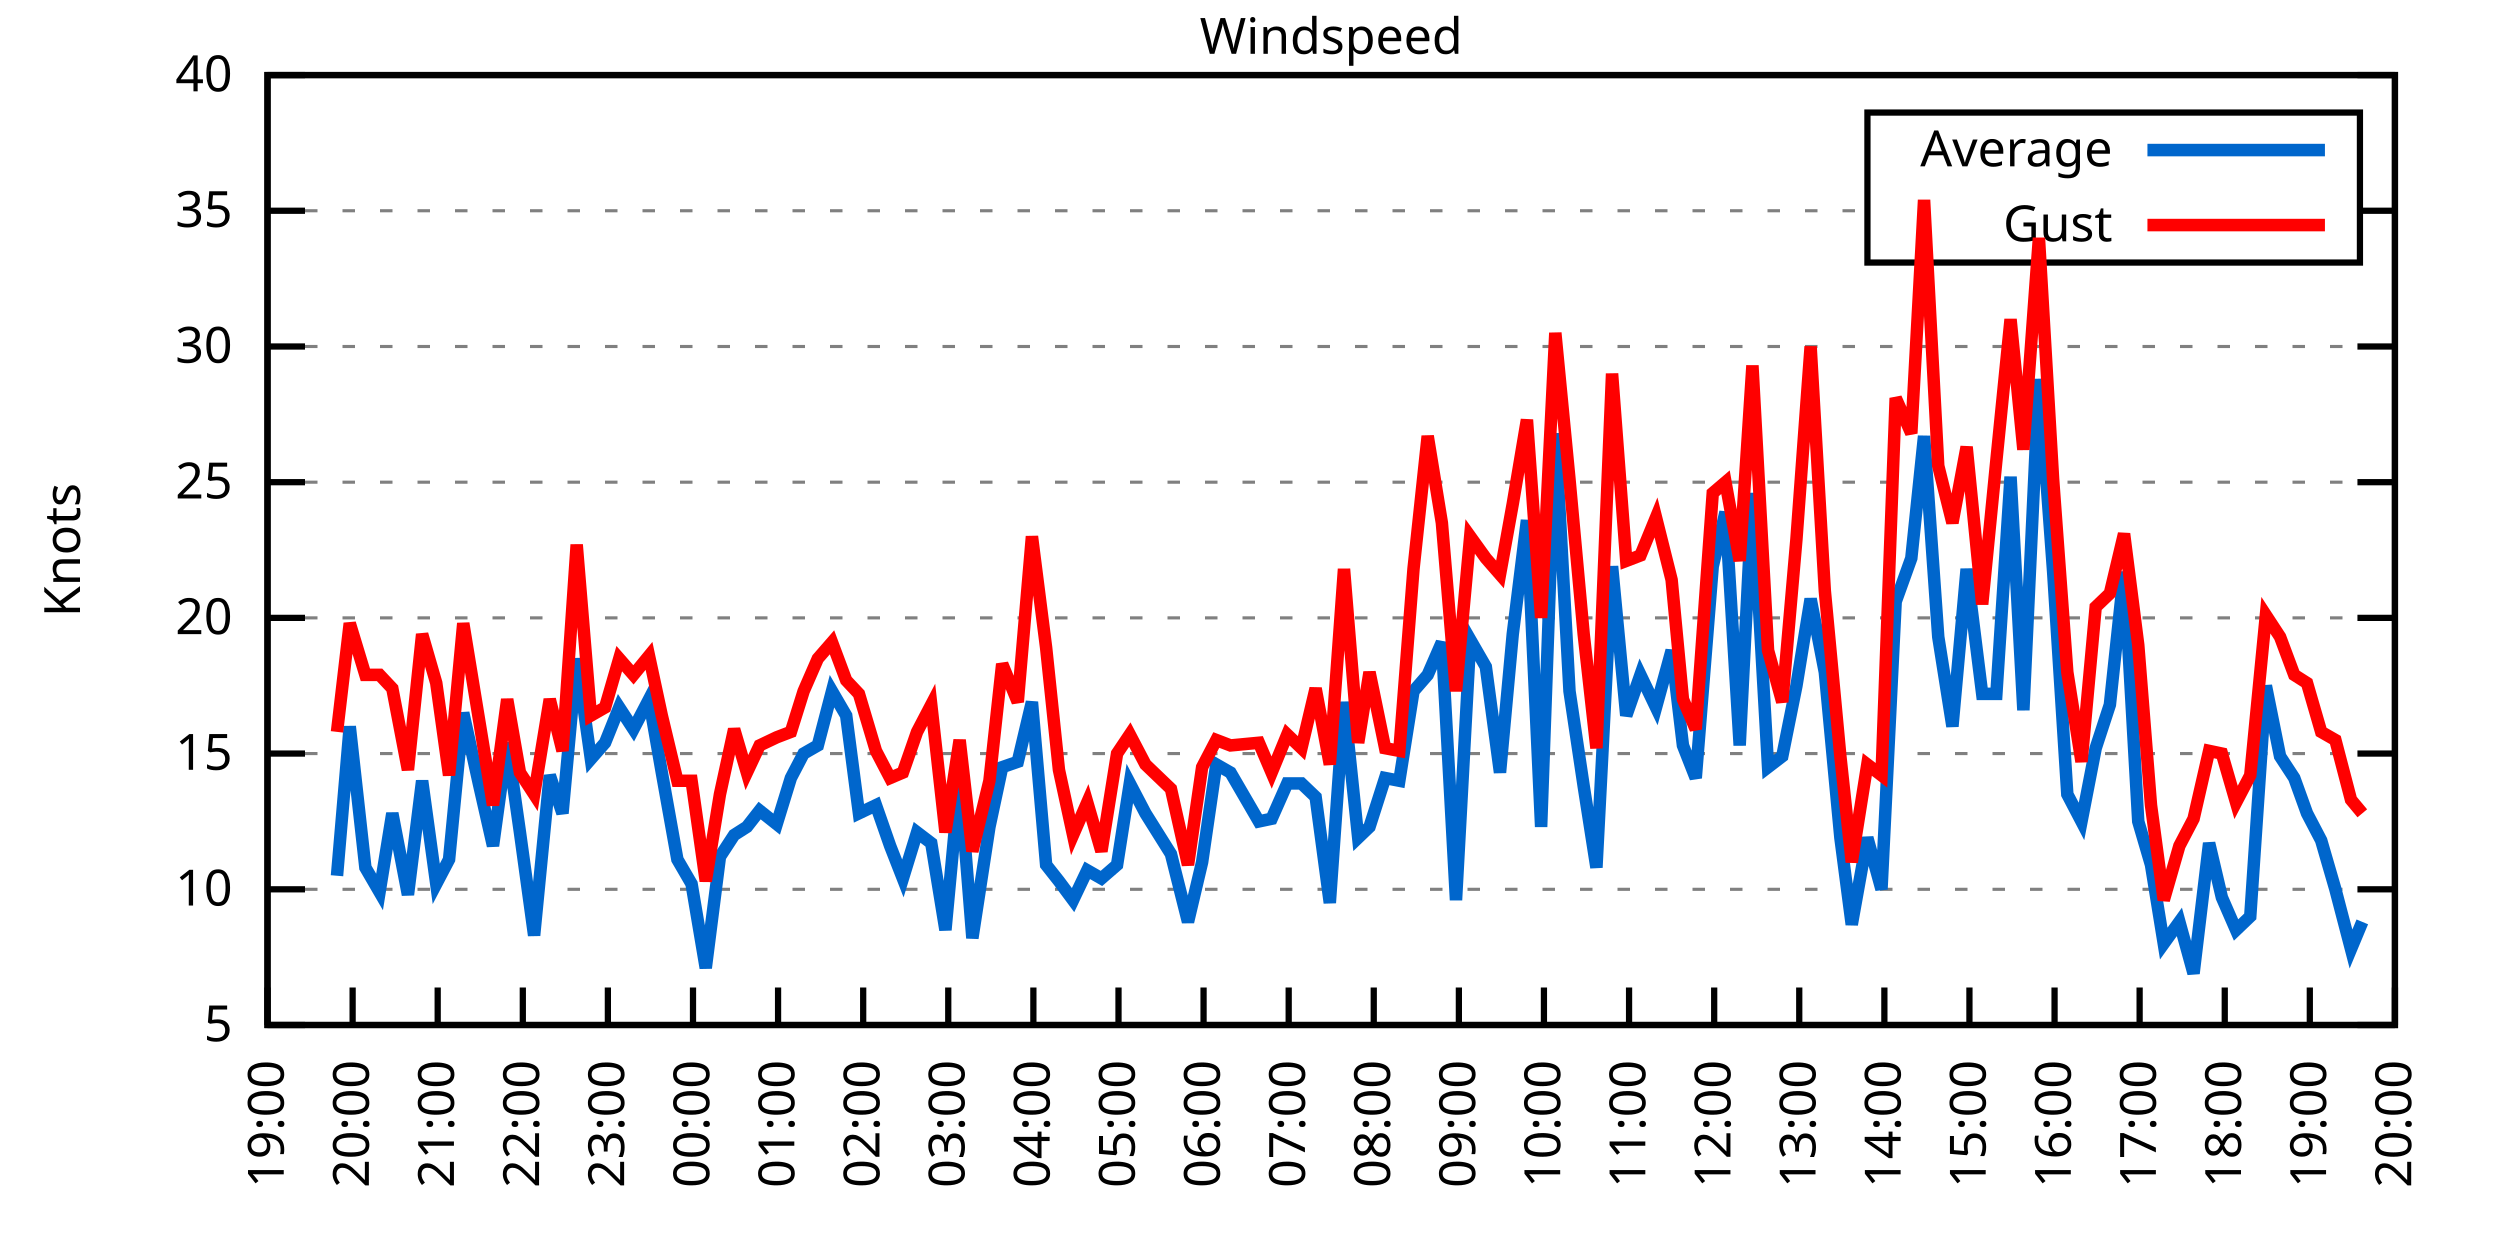
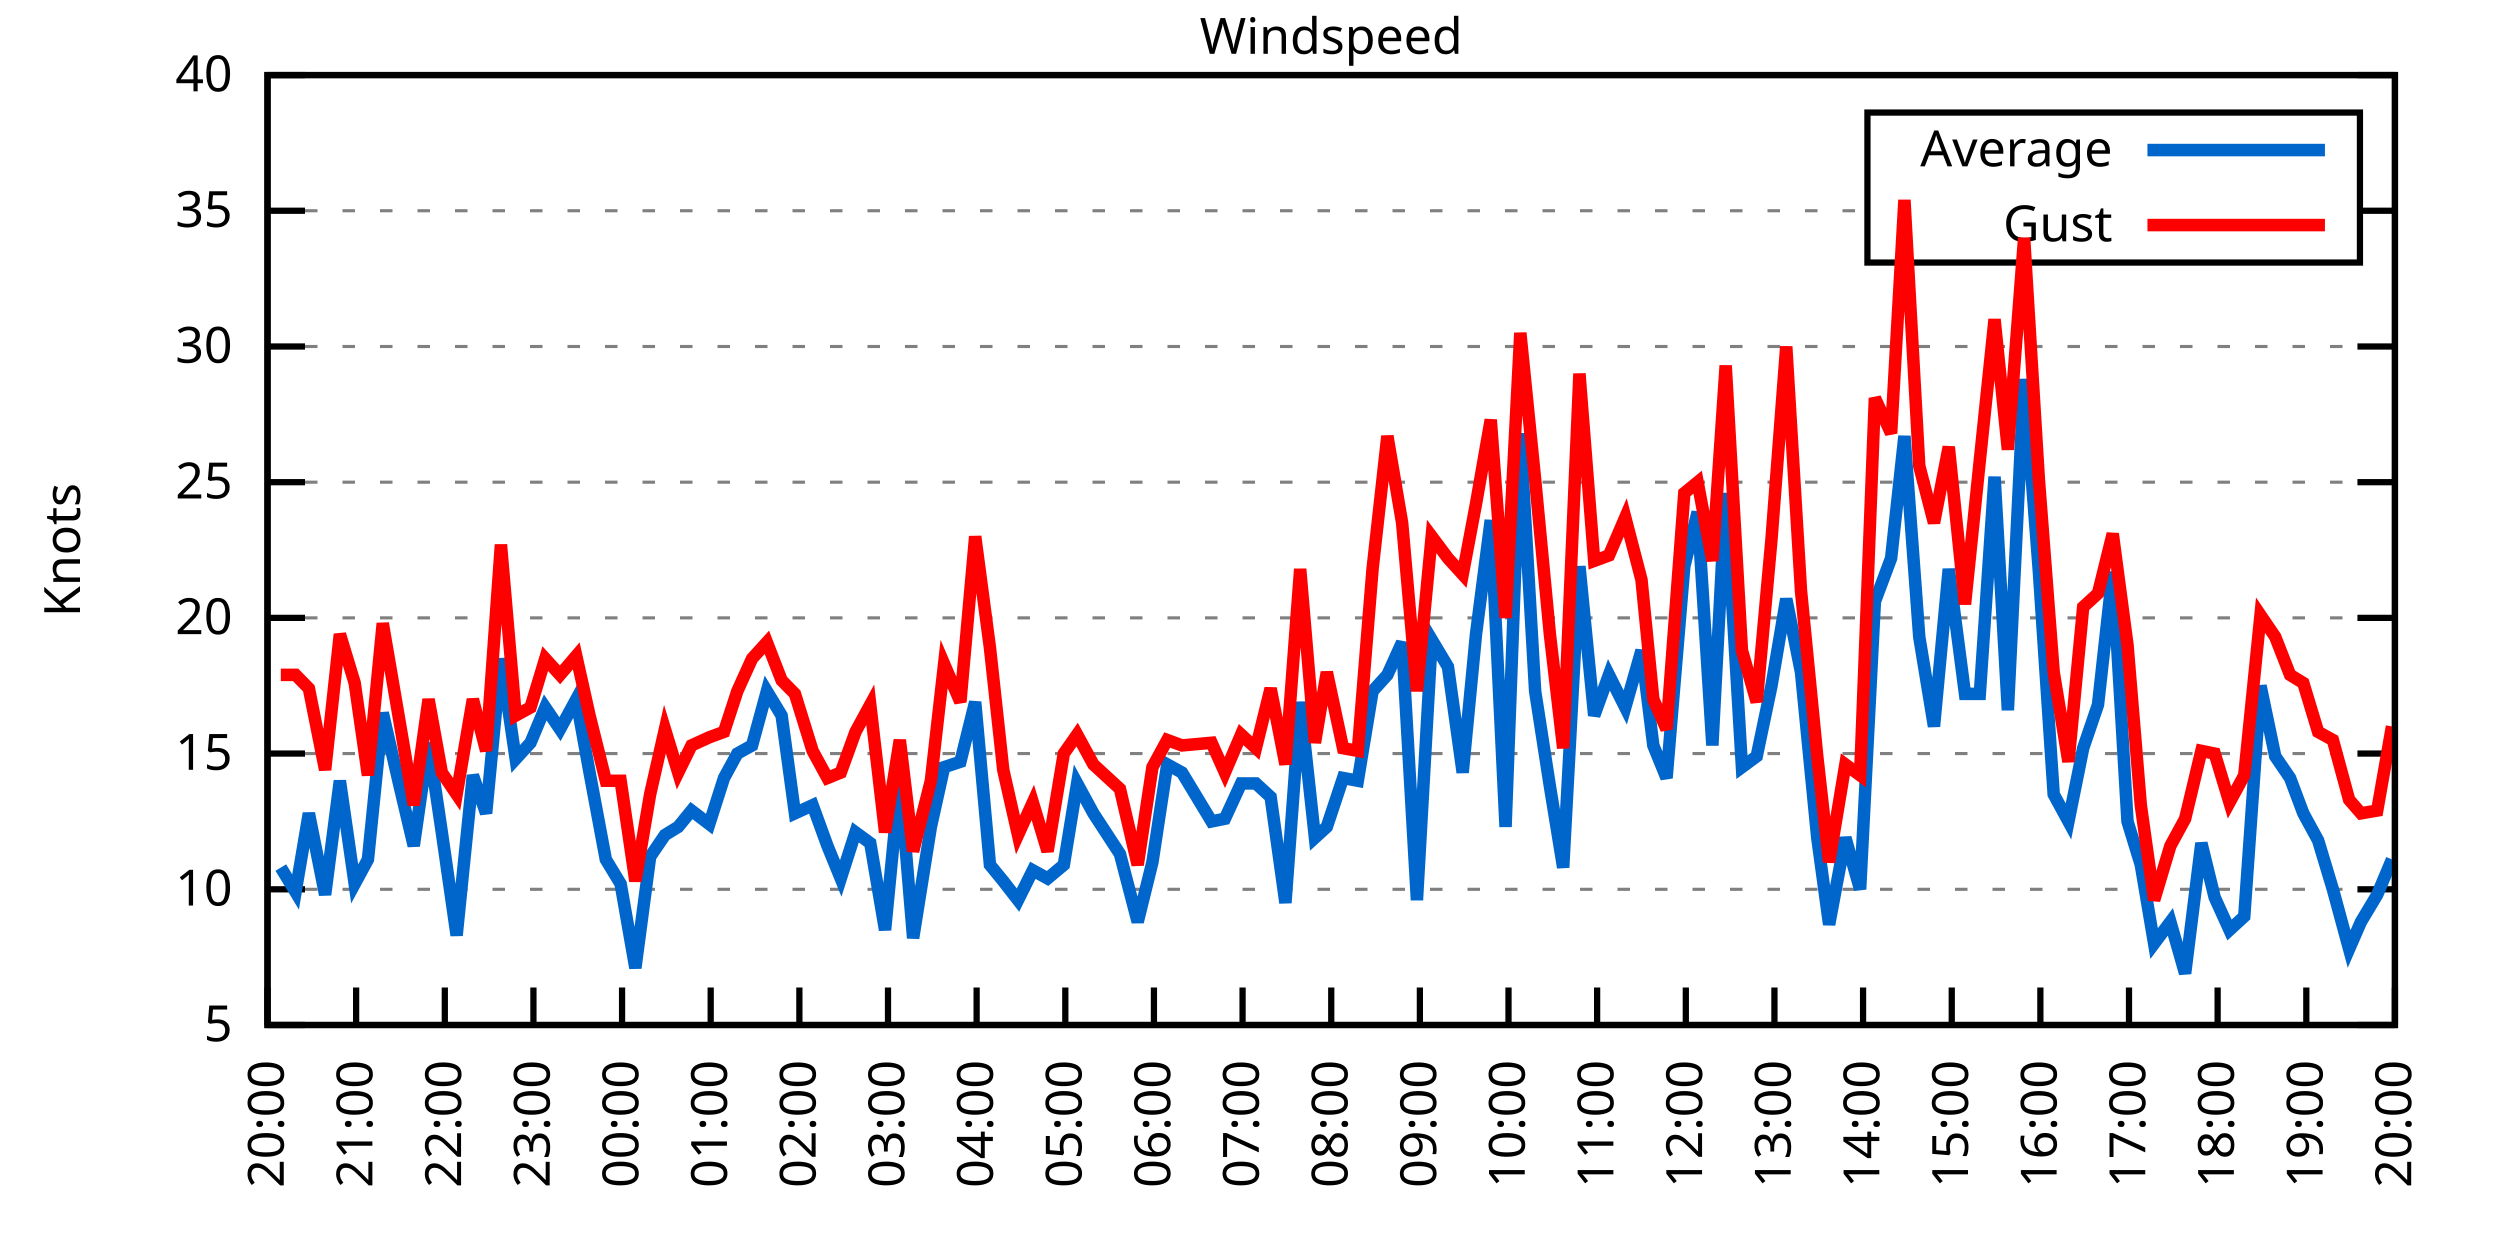
<svg xmlns="http://www.w3.org/2000/svg" xmlns:xlink="http://www.w3.org/1999/xlink" width="400" height="200" viewBox="0 0 400 200">
  <g id="gnuplot_canvas">
    <rect x="0" y="0" width="400" height="200" fill="none" />
    <defs>
      <circle id="gpDot" r="0.5" stroke-width="0.5" stroke="currentColor" />
      <path id="gpPt0" stroke-width="0.333" stroke="currentColor" d="M-1,0 h2 M0,-1 v2" />
      <path id="gpPt1" stroke-width="0.333" stroke="currentColor" d="M-1,-1 L1,1 M1,-1 L-1,1" />
      <path id="gpPt2" stroke-width="0.333" stroke="currentColor" d="M-1,0 L1,0 M0,-1 L0,1 M-1,-1 L1,1 M-1,1 L1,-1" />
      <rect id="gpPt3" stroke-width="0.333" stroke="currentColor" x="-1" y="-1" width="2" height="2" />
      <rect id="gpPt4" stroke-width="0.333" stroke="currentColor" fill="currentColor" x="-1" y="-1" width="2" height="2" />
      <circle id="gpPt5" stroke-width="0.333" stroke="currentColor" cx="0" cy="0" r="1" />
      <use xlink:href="#gpPt5" id="gpPt6" fill="currentColor" stroke="none" />
      <path id="gpPt7" stroke-width="0.333" stroke="currentColor" d="M0,-1.33 L-1.33,0.67 L1.33,0.67 z" />
      <use xlink:href="#gpPt7" id="gpPt8" fill="currentColor" stroke="none" />
      <use xlink:href="#gpPt7" id="gpPt9" stroke="currentColor" transform="rotate(180)" />
      <use xlink:href="#gpPt9" id="gpPt10" fill="currentColor" stroke="none" />
      <use xlink:href="#gpPt3" id="gpPt11" stroke="currentColor" transform="rotate(45)" />
      <use xlink:href="#gpPt11" id="gpPt12" fill="currentColor" stroke="none" />
      <path id="gpPt13" stroke-width="0.333" stroke="currentColor" d="M0,1.330 L1.265,0.411 L0.782,-1.067 L-0.782,-1.076 L-1.265,0.411 z" />
      <use xlink:href="#gpPt13" id="gpPt14" fill="currentColor" stroke="none" />
      <filter id="textbox" filterUnits="objectBoundingBox" x="0" y="0" height="1" width="1">
        <feFlood flood-color="white" flood-opacity="1" result="bgnd" />
        <feComposite in="SourceGraphic" in2="bgnd" operator="atop" />
      </filter>
      <filter id="greybox" filterUnits="objectBoundingBox" x="0" y="0" height="1" width="1">
        <feFlood flood-color="lightgrey" flood-opacity="1" result="grey" />
        <feComposite in="SourceGraphic" in2="grey" operator="atop" />
      </filter>
    </defs>
    <g fill="none" color="white" stroke="currentColor" stroke-width="1.00" stroke-linecap="butt" stroke-linejoin="miter">
</g>
    <g fill="none" color="black" stroke="currentColor" stroke-width="1.00" stroke-linecap="butt" stroke-linejoin="miter">
      <g stroke="none" shape-rendering="crispEdges">
        <polygon fill="rgb(255, 255, 255)" points="42.80,164.00 383.18,164.00 383.18,12.02 42.80,12.02 " />
      </g>
    </g>
    <g fill="none" color="black" stroke="currentColor" stroke-width="1.00" stroke-linecap="butt" stroke-linejoin="miter">
</g>
    <g fill="none" color="black" stroke="black" stroke-width="0.50" stroke-linecap="butt" stroke-linejoin="miter">
</g>
    <g fill="none" color="gray" stroke="currentColor" stroke-width="0.50" stroke-linecap="butt" stroke-linejoin="miter">
      <path stroke="gray" stroke-dasharray="2,4" class="gridline" d="M42.80,164.00 L383.19,164.00  " />
    </g>
    <g fill="none" color="gray" stroke="gray" stroke-width="1.00" stroke-linecap="butt" stroke-linejoin="miter">
</g>
    <g fill="none" color="black" stroke="currentColor" stroke-width="1.00" stroke-linecap="butt" stroke-linejoin="miter">
      <path stroke="black" d="M42.80,164.00 L48.80,164.00 M383.19,164.00 L377.19,164.00  " />
      <g transform="translate(37.20,166.60)" stroke="none" fill="black" font-family="Sans" font-size="8.00" text-anchor="end">
        <text>
          <tspan font-family="Sans"> 5</tspan>
        </text>
      </g>
    </g>
    <g fill="none" color="black" stroke="currentColor" stroke-width="1.00" stroke-linecap="butt" stroke-linejoin="miter">
</g>
    <g fill="none" color="black" stroke="black" stroke-width="0.50" stroke-linecap="butt" stroke-linejoin="miter">
</g>
    <g fill="none" color="gray" stroke="currentColor" stroke-width="0.50" stroke-linecap="butt" stroke-linejoin="miter">
      <path stroke="gray" stroke-dasharray="2,4" class="gridline" d="M42.80,142.29 L383.19,142.29  " />
    </g>
    <g fill="none" color="gray" stroke="gray" stroke-width="1.00" stroke-linecap="butt" stroke-linejoin="miter">
</g>
    <g fill="none" color="black" stroke="currentColor" stroke-width="1.00" stroke-linecap="butt" stroke-linejoin="miter">
      <path stroke="black" d="M42.80,142.29 L48.80,142.29 M383.19,142.29 L377.19,142.29  " />
      <g transform="translate(37.20,144.89)" stroke="none" fill="black" font-family="Sans" font-size="8.00" text-anchor="end">
        <text>
          <tspan font-family="Sans"> 10</tspan>
        </text>
      </g>
    </g>
    <g fill="none" color="black" stroke="currentColor" stroke-width="1.00" stroke-linecap="butt" stroke-linejoin="miter">
</g>
    <g fill="none" color="black" stroke="black" stroke-width="0.50" stroke-linecap="butt" stroke-linejoin="miter">
</g>
    <g fill="none" color="gray" stroke="currentColor" stroke-width="0.50" stroke-linecap="butt" stroke-linejoin="miter">
      <path stroke="gray" stroke-dasharray="2,4" class="gridline" d="M42.80,120.57 L383.19,120.57  " />
    </g>
    <g fill="none" color="gray" stroke="gray" stroke-width="1.00" stroke-linecap="butt" stroke-linejoin="miter">
</g>
    <g fill="none" color="black" stroke="currentColor" stroke-width="1.00" stroke-linecap="butt" stroke-linejoin="miter">
      <path stroke="black" d="M42.80,120.57 L48.80,120.57 M383.19,120.57 L377.19,120.57  " />
      <g transform="translate(37.20,123.17)" stroke="none" fill="black" font-family="Sans" font-size="8.00" text-anchor="end">
        <text>
          <tspan font-family="Sans"> 15</tspan>
        </text>
      </g>
    </g>
    <g fill="none" color="black" stroke="currentColor" stroke-width="1.00" stroke-linecap="butt" stroke-linejoin="miter">
</g>
    <g fill="none" color="black" stroke="black" stroke-width="0.50" stroke-linecap="butt" stroke-linejoin="miter">
</g>
    <g fill="none" color="gray" stroke="currentColor" stroke-width="0.50" stroke-linecap="butt" stroke-linejoin="miter">
      <path stroke="gray" stroke-dasharray="2,4" class="gridline" d="M42.80,98.86 L383.19,98.86  " />
    </g>
    <g fill="none" color="gray" stroke="gray" stroke-width="1.00" stroke-linecap="butt" stroke-linejoin="miter">
</g>
    <g fill="none" color="black" stroke="currentColor" stroke-width="1.00" stroke-linecap="butt" stroke-linejoin="miter">
      <path stroke="black" d="M42.80,98.86 L48.80,98.86 M383.19,98.86 L377.19,98.86  " />
      <g transform="translate(37.20,101.46)" stroke="none" fill="black" font-family="Sans" font-size="8.00" text-anchor="end">
        <text>
          <tspan font-family="Sans"> 20</tspan>
        </text>
      </g>
    </g>
    <g fill="none" color="black" stroke="currentColor" stroke-width="1.00" stroke-linecap="butt" stroke-linejoin="miter">
</g>
    <g fill="none" color="black" stroke="black" stroke-width="0.50" stroke-linecap="butt" stroke-linejoin="miter">
</g>
    <g fill="none" color="gray" stroke="currentColor" stroke-width="0.50" stroke-linecap="butt" stroke-linejoin="miter">
      <path stroke="gray" stroke-dasharray="2,4" class="gridline" d="M42.80,77.15 L383.19,77.15  " />
    </g>
    <g fill="none" color="gray" stroke="gray" stroke-width="1.00" stroke-linecap="butt" stroke-linejoin="miter">
</g>
    <g fill="none" color="black" stroke="currentColor" stroke-width="1.00" stroke-linecap="butt" stroke-linejoin="miter">
      <path stroke="black" d="M42.80,77.15 L48.80,77.15 M383.19,77.15 L377.19,77.15  " />
      <g transform="translate(37.20,79.75)" stroke="none" fill="black" font-family="Sans" font-size="8.00" text-anchor="end">
        <text>
          <tspan font-family="Sans"> 25</tspan>
        </text>
      </g>
    </g>
    <g fill="none" color="black" stroke="currentColor" stroke-width="1.00" stroke-linecap="butt" stroke-linejoin="miter">
</g>
    <g fill="none" color="black" stroke="black" stroke-width="0.50" stroke-linecap="butt" stroke-linejoin="miter">
</g>
    <g fill="none" color="gray" stroke="currentColor" stroke-width="0.50" stroke-linecap="butt" stroke-linejoin="miter">
      <path stroke="gray" stroke-dasharray="2,4" class="gridline" d="M42.80,55.44 L383.19,55.44  " />
    </g>
    <g fill="none" color="gray" stroke="gray" stroke-width="1.00" stroke-linecap="butt" stroke-linejoin="miter">
</g>
    <g fill="none" color="black" stroke="currentColor" stroke-width="1.00" stroke-linecap="butt" stroke-linejoin="miter">
      <path stroke="black" d="M42.80,55.44 L48.80,55.44 M383.19,55.44 L377.19,55.44  " />
      <g transform="translate(37.20,58.04)" stroke="none" fill="black" font-family="Sans" font-size="8.00" text-anchor="end">
        <text>
          <tspan font-family="Sans"> 30</tspan>
        </text>
      </g>
    </g>
    <g fill="none" color="black" stroke="currentColor" stroke-width="1.00" stroke-linecap="butt" stroke-linejoin="miter">
</g>
    <g fill="none" color="black" stroke="black" stroke-width="0.50" stroke-linecap="butt" stroke-linejoin="miter">
</g>
    <g fill="none" color="gray" stroke="currentColor" stroke-width="0.50" stroke-linecap="butt" stroke-linejoin="miter">
      <path stroke="gray" stroke-dasharray="2,4" class="gridline" d="M42.80,33.72 L298.79,33.72 M377.59,33.72 L383.19,33.72  " />
    </g>
    <g fill="none" color="gray" stroke="gray" stroke-width="1.00" stroke-linecap="butt" stroke-linejoin="miter">
</g>
    <g fill="none" color="black" stroke="currentColor" stroke-width="1.00" stroke-linecap="butt" stroke-linejoin="miter">
      <path stroke="black" d="M42.80,33.72 L48.80,33.72 M383.19,33.72 L377.19,33.72  " />
      <g transform="translate(37.20,36.32)" stroke="none" fill="black" font-family="Sans" font-size="8.00" text-anchor="end">
        <text>
          <tspan font-family="Sans"> 35</tspan>
        </text>
      </g>
    </g>
    <g fill="none" color="black" stroke="currentColor" stroke-width="1.00" stroke-linecap="butt" stroke-linejoin="miter">
</g>
    <g fill="none" color="black" stroke="black" stroke-width="0.50" stroke-linecap="butt" stroke-linejoin="miter">
</g>
    <g fill="none" color="gray" stroke="currentColor" stroke-width="0.50" stroke-linecap="butt" stroke-linejoin="miter">
      <path stroke="gray" stroke-dasharray="2,4" class="gridline" d="M42.80,12.01 L383.19,12.01  " />
    </g>
    <g fill="none" color="gray" stroke="gray" stroke-width="1.00" stroke-linecap="butt" stroke-linejoin="miter">
</g>
    <g fill="none" color="black" stroke="currentColor" stroke-width="1.00" stroke-linecap="butt" stroke-linejoin="miter">
      <path stroke="black" d="M42.80,12.01 L48.80,12.01 M383.19,12.01 L377.19,12.01  " />
      <g transform="translate(37.20,14.61)" stroke="none" fill="black" font-family="Sans" font-size="8.00" text-anchor="end">
        <text>
          <tspan font-family="Sans"> 40</tspan>
        </text>
      </g>
    </g>
    <g fill="none" color="black" stroke="currentColor" stroke-width="1.00" stroke-linecap="butt" stroke-linejoin="miter">
      <path stroke="black" d="M42.80,164.00 L42.80,158.00  " />
      <g transform="translate(45.40,169.60) rotate(270.00)" stroke="none" fill="black" font-family="Sans" font-size="8.00" text-anchor="end">
        <text>
-           <tspan font-family="Sans">19:00</tspan>
-         </text>
-       </g>
-     </g>
-     <g fill="none" color="black" stroke="currentColor" stroke-width="1.00" stroke-linecap="butt" stroke-linejoin="miter">
-       <path stroke="black" d="M56.42,164.00 L56.42,158.00  " />
-       <g transform="translate(59.02,169.60) rotate(270.00)" stroke="none" fill="black" font-family="Sans" font-size="8.00" text-anchor="end">
-         <text>
          <tspan font-family="Sans">20:00</tspan>
        </text>
      </g>
    </g>
    <g fill="none" color="black" stroke="currentColor" stroke-width="1.00" stroke-linecap="butt" stroke-linejoin="miter">
-       <path stroke="black" d="M70.03,164.00 L70.03,158.00  " />
-       <g transform="translate(72.63,169.60) rotate(270.00)" stroke="none" fill="black" font-family="Sans" font-size="8.00" text-anchor="end">
+       <path stroke="black" d="M56.98,164.00 L56.98,158.00  " />
+       <g transform="translate(59.58,169.60) rotate(270.00)" stroke="none" fill="black" font-family="Sans" font-size="8.00" text-anchor="end">
        <text>
          <tspan font-family="Sans">21:00</tspan>
        </text>
      </g>
    </g>
    <g fill="none" color="black" stroke="currentColor" stroke-width="1.00" stroke-linecap="butt" stroke-linejoin="miter">
-       <path stroke="black" d="M83.65,164.00 L83.65,158.00  " />
-       <g transform="translate(86.25,169.60) rotate(270.00)" stroke="none" fill="black" font-family="Sans" font-size="8.00" text-anchor="end">
+       <path stroke="black" d="M71.17,164.00 L71.17,158.00  " />
+       <g transform="translate(73.77,169.60) rotate(270.00)" stroke="none" fill="black" font-family="Sans" font-size="8.00" text-anchor="end">
        <text>
          <tspan font-family="Sans">22:00</tspan>
        </text>
      </g>
    </g>
    <g fill="none" color="black" stroke="currentColor" stroke-width="1.00" stroke-linecap="butt" stroke-linejoin="miter">
-       <path stroke="black" d="M97.26,164.00 L97.26,158.00  " />
-       <g transform="translate(99.86,169.60) rotate(270.00)" stroke="none" fill="black" font-family="Sans" font-size="8.00" text-anchor="end">
+       <path stroke="black" d="M85.35,164.00 L85.35,158.00  " />
+       <g transform="translate(87.95,169.60) rotate(270.00)" stroke="none" fill="black" font-family="Sans" font-size="8.00" text-anchor="end">
        <text>
          <tspan font-family="Sans">23:00</tspan>
        </text>
      </g>
    </g>
    <g fill="none" color="black" stroke="currentColor" stroke-width="1.00" stroke-linecap="butt" stroke-linejoin="miter">
-       <path stroke="black" d="M110.88,164.00 L110.88,158.00  " />
-       <g transform="translate(113.48,169.60) rotate(270.00)" stroke="none" fill="black" font-family="Sans" font-size="8.00" text-anchor="end">
+       <path stroke="black" d="M99.53,164.00 L99.53,158.00  " />
+       <g transform="translate(102.13,169.60) rotate(270.00)" stroke="none" fill="black" font-family="Sans" font-size="8.00" text-anchor="end">
        <text>
          <tspan font-family="Sans">00:00</tspan>
        </text>
      </g>
    </g>
    <g fill="none" color="black" stroke="currentColor" stroke-width="1.00" stroke-linecap="butt" stroke-linejoin="miter">
-       <path stroke="black" d="M124.49,164.00 L124.49,158.00  " />
-       <g transform="translate(127.09,169.60) rotate(270.00)" stroke="none" fill="black" font-family="Sans" font-size="8.00" text-anchor="end">
+       <path stroke="black" d="M113.71,164.00 L113.71,158.00  " />
+       <g transform="translate(116.31,169.60) rotate(270.00)" stroke="none" fill="black" font-family="Sans" font-size="8.00" text-anchor="end">
        <text>
          <tspan font-family="Sans">01:00</tspan>
        </text>
      </g>
    </g>
    <g fill="none" color="black" stroke="currentColor" stroke-width="1.00" stroke-linecap="butt" stroke-linejoin="miter">
-       <path stroke="black" d="M138.11,164.00 L138.11,158.00  " />
-       <g transform="translate(140.71,169.60) rotate(270.00)" stroke="none" fill="black" font-family="Sans" font-size="8.00" text-anchor="end">
+       <path stroke="black" d="M127.90,164.00 L127.90,158.00  " />
+       <g transform="translate(130.50,169.60) rotate(270.00)" stroke="none" fill="black" font-family="Sans" font-size="8.00" text-anchor="end">
        <text>
          <tspan font-family="Sans">02:00</tspan>
        </text>
      </g>
    </g>
    <g fill="none" color="black" stroke="currentColor" stroke-width="1.00" stroke-linecap="butt" stroke-linejoin="miter">
-       <path stroke="black" d="M151.72,164.00 L151.72,158.00  " />
-       <g transform="translate(154.32,169.60) rotate(270.00)" stroke="none" fill="black" font-family="Sans" font-size="8.00" text-anchor="end">
+       <path stroke="black" d="M142.08,164.00 L142.08,158.00  " />
+       <g transform="translate(144.68,169.60) rotate(270.00)" stroke="none" fill="black" font-family="Sans" font-size="8.00" text-anchor="end">
        <text>
          <tspan font-family="Sans">03:00</tspan>
        </text>
      </g>
    </g>
    <g fill="none" color="black" stroke="currentColor" stroke-width="1.00" stroke-linecap="butt" stroke-linejoin="miter">
-       <path stroke="black" d="M165.34,164.00 L165.34,158.00  " />
-       <g transform="translate(167.94,169.60) rotate(270.00)" stroke="none" fill="black" font-family="Sans" font-size="8.00" text-anchor="end">
+       <path stroke="black" d="M156.26,164.00 L156.26,158.00  " />
+       <g transform="translate(158.86,169.60) rotate(270.00)" stroke="none" fill="black" font-family="Sans" font-size="8.00" text-anchor="end">
        <text>
          <tspan font-family="Sans">04:00</tspan>
        </text>
      </g>
    </g>
    <g fill="none" color="black" stroke="currentColor" stroke-width="1.00" stroke-linecap="butt" stroke-linejoin="miter">
-       <path stroke="black" d="M178.96,164.00 L178.96,158.00  " />
-       <g transform="translate(181.56,169.60) rotate(270.00)" stroke="none" fill="black" font-family="Sans" font-size="8.00" text-anchor="end">
+       <path stroke="black" d="M170.45,164.00 L170.45,158.00  " />
+       <g transform="translate(173.05,169.60) rotate(270.00)" stroke="none" fill="black" font-family="Sans" font-size="8.00" text-anchor="end">
        <text>
          <tspan font-family="Sans">05:00</tspan>
        </text>
      </g>
    </g>
    <g fill="none" color="black" stroke="currentColor" stroke-width="1.00" stroke-linecap="butt" stroke-linejoin="miter">
-       <path stroke="black" d="M192.57,164.00 L192.57,158.00  " />
-       <g transform="translate(195.17,169.60) rotate(270.00)" stroke="none" fill="black" font-family="Sans" font-size="8.00" text-anchor="end">
+       <path stroke="black" d="M184.63,164.00 L184.63,158.00  " />
+       <g transform="translate(187.23,169.60) rotate(270.00)" stroke="none" fill="black" font-family="Sans" font-size="8.00" text-anchor="end">
        <text>
          <tspan font-family="Sans">06:00</tspan>
        </text>
      </g>
    </g>
    <g fill="none" color="black" stroke="currentColor" stroke-width="1.00" stroke-linecap="butt" stroke-linejoin="miter">
-       <path stroke="black" d="M206.19,164.00 L206.19,158.00  " />
-       <g transform="translate(208.79,169.60) rotate(270.00)" stroke="none" fill="black" font-family="Sans" font-size="8.00" text-anchor="end">
+       <path stroke="black" d="M198.81,164.00 L198.81,158.00  " />
+       <g transform="translate(201.41,169.60) rotate(270.00)" stroke="none" fill="black" font-family="Sans" font-size="8.00" text-anchor="end">
        <text>
          <tspan font-family="Sans">07:00</tspan>
        </text>
      </g>
    </g>
    <g fill="none" color="black" stroke="currentColor" stroke-width="1.00" stroke-linecap="butt" stroke-linejoin="miter">
-       <path stroke="black" d="M219.80,164.00 L219.80,158.00  " />
-       <g transform="translate(222.40,169.60) rotate(270.00)" stroke="none" fill="black" font-family="Sans" font-size="8.00" text-anchor="end">
+       <path stroke="black" d="M213.00,164.00 L213.00,158.00  " />
+       <g transform="translate(215.60,169.60) rotate(270.00)" stroke="none" fill="black" font-family="Sans" font-size="8.00" text-anchor="end">
        <text>
          <tspan font-family="Sans">08:00</tspan>
        </text>
      </g>
    </g>
    <g fill="none" color="black" stroke="currentColor" stroke-width="1.00" stroke-linecap="butt" stroke-linejoin="miter">
-       <path stroke="black" d="M233.42,164.00 L233.42,158.00  " />
-       <g transform="translate(236.02,169.60) rotate(270.00)" stroke="none" fill="black" font-family="Sans" font-size="8.00" text-anchor="end">
+       <path stroke="black" d="M227.18,164.00 L227.18,158.00  " />
+       <g transform="translate(229.78,169.60) rotate(270.00)" stroke="none" fill="black" font-family="Sans" font-size="8.00" text-anchor="end">
        <text>
          <tspan font-family="Sans">09:00</tspan>
        </text>
      </g>
    </g>
    <g fill="none" color="black" stroke="currentColor" stroke-width="1.00" stroke-linecap="butt" stroke-linejoin="miter">
-       <path stroke="black" d="M247.03,164.00 L247.03,158.00  " />
-       <g transform="translate(249.63,169.60) rotate(270.00)" stroke="none" fill="black" font-family="Sans" font-size="8.00" text-anchor="end">
+       <path stroke="black" d="M241.36,164.00 L241.36,158.00  " />
+       <g transform="translate(243.96,169.60) rotate(270.00)" stroke="none" fill="black" font-family="Sans" font-size="8.00" text-anchor="end">
        <text>
          <tspan font-family="Sans">10:00</tspan>
        </text>
      </g>
    </g>
    <g fill="none" color="black" stroke="currentColor" stroke-width="1.00" stroke-linecap="butt" stroke-linejoin="miter">
-       <path stroke="black" d="M260.65,164.00 L260.65,158.00  " />
-       <g transform="translate(263.25,169.60) rotate(270.00)" stroke="none" fill="black" font-family="Sans" font-size="8.00" text-anchor="end">
+       <path stroke="black" d="M255.54,164.00 L255.54,158.00  " />
+       <g transform="translate(258.14,169.60) rotate(270.00)" stroke="none" fill="black" font-family="Sans" font-size="8.00" text-anchor="end">
        <text>
          <tspan font-family="Sans">11:00</tspan>
        </text>
      </g>
    </g>
    <g fill="none" color="black" stroke="currentColor" stroke-width="1.00" stroke-linecap="butt" stroke-linejoin="miter">
-       <path stroke="black" d="M274.27,164.00 L274.27,158.00  " />
-       <g transform="translate(276.87,169.60) rotate(270.00)" stroke="none" fill="black" font-family="Sans" font-size="8.00" text-anchor="end">
+       <path stroke="black" d="M269.73,164.00 L269.73,158.00  " />
+       <g transform="translate(272.33,169.60) rotate(270.00)" stroke="none" fill="black" font-family="Sans" font-size="8.00" text-anchor="end">
        <text>
          <tspan font-family="Sans">12:00</tspan>
        </text>
      </g>
    </g>
    <g fill="none" color="black" stroke="currentColor" stroke-width="1.00" stroke-linecap="butt" stroke-linejoin="miter">
-       <path stroke="black" d="M287.88,164.00 L287.88,158.00  " />
-       <g transform="translate(290.48,169.60) rotate(270.00)" stroke="none" fill="black" font-family="Sans" font-size="8.00" text-anchor="end">
+       <path stroke="black" d="M283.91,164.00 L283.91,158.00  " />
+       <g transform="translate(286.51,169.60) rotate(270.00)" stroke="none" fill="black" font-family="Sans" font-size="8.00" text-anchor="end">
        <text>
          <tspan font-family="Sans">13:00</tspan>
        </text>
      </g>
    </g>
    <g fill="none" color="black" stroke="currentColor" stroke-width="1.00" stroke-linecap="butt" stroke-linejoin="miter">
-       <path stroke="black" d="M301.50,164.00 L301.50,158.00  " />
-       <g transform="translate(304.10,169.60) rotate(270.00)" stroke="none" fill="black" font-family="Sans" font-size="8.00" text-anchor="end">
+       <path stroke="black" d="M298.09,164.00 L298.09,158.00  " />
+       <g transform="translate(300.69,169.60) rotate(270.00)" stroke="none" fill="black" font-family="Sans" font-size="8.00" text-anchor="end">
        <text>
          <tspan font-family="Sans">14:00</tspan>
        </text>
      </g>
    </g>
    <g fill="none" color="black" stroke="currentColor" stroke-width="1.00" stroke-linecap="butt" stroke-linejoin="miter">
-       <path stroke="black" d="M315.11,164.00 L315.11,158.00  " />
-       <g transform="translate(317.71,169.60) rotate(270.00)" stroke="none" fill="black" font-family="Sans" font-size="8.00" text-anchor="end">
+       <path stroke="black" d="M312.28,164.00 L312.28,158.00  " />
+       <g transform="translate(314.88,169.60) rotate(270.00)" stroke="none" fill="black" font-family="Sans" font-size="8.00" text-anchor="end">
        <text>
          <tspan font-family="Sans">15:00</tspan>
        </text>
      </g>
    </g>
    <g fill="none" color="black" stroke="currentColor" stroke-width="1.00" stroke-linecap="butt" stroke-linejoin="miter">
-       <path stroke="black" d="M328.73,164.00 L328.73,158.00  " />
-       <g transform="translate(331.33,169.60) rotate(270.00)" stroke="none" fill="black" font-family="Sans" font-size="8.00" text-anchor="end">
+       <path stroke="black" d="M326.46,164.00 L326.46,158.00  " />
+       <g transform="translate(329.06,169.60) rotate(270.00)" stroke="none" fill="black" font-family="Sans" font-size="8.00" text-anchor="end">
        <text>
          <tspan font-family="Sans">16:00</tspan>
        </text>
      </g>
    </g>
    <g fill="none" color="black" stroke="currentColor" stroke-width="1.00" stroke-linecap="butt" stroke-linejoin="miter">
-       <path stroke="black" d="M342.34,164.00 L342.34,158.00  " />
-       <g transform="translate(344.94,169.60) rotate(270.00)" stroke="none" fill="black" font-family="Sans" font-size="8.00" text-anchor="end">
+       <path stroke="black" d="M340.64,164.00 L340.64,158.00  " />
+       <g transform="translate(343.24,169.60) rotate(270.00)" stroke="none" fill="black" font-family="Sans" font-size="8.00" text-anchor="end">
        <text>
          <tspan font-family="Sans">17:00</tspan>
        </text>
      </g>
    </g>
    <g fill="none" color="black" stroke="currentColor" stroke-width="1.00" stroke-linecap="butt" stroke-linejoin="miter">
-       <path stroke="black" d="M355.96,164.00 L355.96,158.00  " />
-       <g transform="translate(358.56,169.60) rotate(270.00)" stroke="none" fill="black" font-family="Sans" font-size="8.00" text-anchor="end">
+       <path stroke="black" d="M354.82,164.00 L354.82,158.00  " />
+       <g transform="translate(357.42,169.60) rotate(270.00)" stroke="none" fill="black" font-family="Sans" font-size="8.00" text-anchor="end">
        <text>
          <tspan font-family="Sans">18:00</tspan>
        </text>
      </g>
    </g>
    <g fill="none" color="black" stroke="currentColor" stroke-width="1.00" stroke-linecap="butt" stroke-linejoin="miter">
-       <path stroke="black" d="M369.57,164.00 L369.57,158.00  " />
-       <g transform="translate(372.17,169.60) rotate(270.00)" stroke="none" fill="black" font-family="Sans" font-size="8.00" text-anchor="end">
+       <path stroke="black" d="M369.01,164.00 L369.01,158.00  " />
+       <g transform="translate(371.61,169.60) rotate(270.00)" stroke="none" fill="black" font-family="Sans" font-size="8.00" text-anchor="end">
        <text>
          <tspan font-family="Sans">19:00</tspan>
        </text>
      </g>
    </g>
    <g fill="none" color="black" stroke="currentColor" stroke-width="1.00" stroke-linecap="butt" stroke-linejoin="miter">
      <path stroke="black" d="M383.19,164.00 L383.19,158.00  " />
      <g transform="translate(385.79,169.60) rotate(270.00)" stroke="none" fill="black" font-family="Sans" font-size="8.00" text-anchor="end">
        <text>
          <tspan font-family="Sans">20:00</tspan>
        </text>
      </g>
    </g>
    <g fill="none" color="black" stroke="currentColor" stroke-width="1.00" stroke-linecap="butt" stroke-linejoin="miter">
</g>
    <g fill="none" color="black" stroke="currentColor" stroke-width="1.00" stroke-linecap="butt" stroke-linejoin="miter">
      <path stroke="black" d="M42.80,12.01 L42.80,164.00 L383.19,164.00 L383.19,12.01 L42.80,12.01 Z  " />
    </g>
    <g fill="none" color="black" stroke="currentColor" stroke-width="1.00" stroke-linecap="butt" stroke-linejoin="miter">
</g>
    <g fill="none" color="black" stroke="currentColor" stroke-width="1.00" stroke-linecap="butt" stroke-linejoin="miter">
      <path stroke="black" d="M298.79,42.01 L298.79,18.01 L377.59,18.01 L377.59,42.01 L298.79,42.01 Z  " />
    </g>
    <g id="Windspeed_plot_1">
      <g fill="none" color="white" stroke="black" stroke-width="2.00" stroke-linecap="butt" stroke-linejoin="miter">
</g>
      <g fill="none" color="black" stroke="currentColor" stroke-width="2.00" stroke-linecap="butt" stroke-linejoin="miter">
        <g transform="translate(337.99,26.61)" stroke="none" fill="black" font-family="Sans" font-size="8.00" text-anchor="end">
          <text>
            <tspan font-family="Sans">Average</tspan>
          </text>
        </g>
      </g>
      <g fill="none" color="black" stroke="currentColor" stroke-width="2.00" stroke-linecap="butt" stroke-linejoin="miter">
-         <path stroke="rgb(  0, 102, 204)" d="M343.59,24.01 L371.99,24.01 M53.92,140.12 L55.96,116.23 L58.46,138.81 L60.73,142.72 L62.77,130.13 L65.27,143.16   L67.54,124.92 L69.80,141.42 L71.85,137.51 L74.12,114.06 L76.61,125.35 L78.88,135.34 L81.15,118.84 L83.19,133.17   L85.46,149.67 L87.96,124.05 L90.00,130.13 L92.27,105.38 L94.54,121.44 L96.81,118.84 L99.08,113.19 L101.35,116.67   L103.84,111.89 L105.89,123.61 L108.38,137.51 L110.65,141.42 L112.92,154.88 L115.19,137.08 L117.46,133.60 L119.50,132.30   L121.54,129.69 L124.27,131.86 L126.54,124.48 L128.58,120.57 L130.85,119.27 L133.12,110.59 L135.39,114.49 L137.43,130.13   L140.15,128.83 L142.42,135.34 L144.46,140.55 L146.73,133.17 L149.00,134.90 L151.27,148.80 L153.54,124.48 L155.58,150.10   L158.31,132.30 L160.35,122.75 L162.84,121.88 L165.11,112.32 L167.38,138.38 L169.43,140.98 L171.69,144.02 L173.96,139.25   L176.23,140.55 L178.73,138.38 L180.77,125.35 L183.27,130.13 L187.35,136.64 L190.08,147.50 L192.34,137.94 L194.61,122.31   L196.88,123.61 L201.42,131.43 L203.46,131.00 L205.96,125.35 L208.23,125.35 L210.50,127.52 L212.77,144.46 L215.04,112.32   L217.31,134.04 L219.12,132.30 L221.62,124.48 L223.89,124.92 L226.16,110.59 L228.43,107.98 L230.70,102.77 L232.96,144.02   L235.23,102.34 L237.73,106.68 L240.00,123.61 L242.04,101.47 L244.31,83.23 L246.58,132.30 L248.85,69.33 L251.12,110.59   L253.39,125.79 L255.43,138.81 L257.93,90.61 L260.20,114.49 L262.47,107.98 L264.96,113.19 L267.46,104.07 L269.27,119.27   L271.32,124.48 L274.04,90.61 L276.08,81.93 L278.35,119.27 L280.39,78.89 L282.89,122.75 L285.16,121.01 L287.43,109.72   L289.70,95.82 L291.97,107.55 L294.46,134.04 L296.28,147.93 L298.77,134.04 L301.04,142.29 L303.31,96.26 L305.81,89.31   L307.85,69.77 L310.12,101.90 L312.39,116.23 L314.66,91.04 L317.15,111.02 L319.42,111.02 L321.69,76.28 L323.74,113.63   L326.23,60.65 L328.50,91.48 L330.77,127.09 L333.04,131.43 L335.31,119.71 L337.58,112.76 L339.85,91.48 L342.12,131.43   L344.16,138.38 L346.20,150.97 L348.70,147.50 L350.97,155.75 L353.46,134.90 L355.50,143.59 L357.77,148.80 L360.04,146.63   L362.54,109.72 L364.81,121.01 L367.08,124.48 L369.12,130.13 L371.39,134.47 L373.66,142.29 L376.16,151.84 L377.97,147.50    " />
+         <path stroke="rgb(  0, 102, 204)" d="M343.59,24.01 L371.99,24.01 M44.93,138.81 L47.29,142.72 L49.42,130.13 L52.02,143.16 L54.38,124.92 L56.75,141.42   L58.87,137.51 L61.24,114.06 L63.84,125.35 L66.20,135.34 L68.57,118.84 L70.69,133.17 L73.06,149.67 L75.66,124.05   L77.78,130.13 L80.15,105.38 L82.51,121.44 L84.88,118.84 L87.24,113.19 L89.60,116.67 L92.20,111.89 L94.33,123.61   L96.93,137.51 L99.30,141.42 L101.66,154.88 L104.02,137.08 L106.39,133.60 L108.51,132.30 L110.64,129.69 L113.48,131.86   L115.84,124.48 L117.97,120.57 L120.33,119.27 L122.70,110.59 L125.06,114.49 L127.19,130.13 L130.02,128.83 L132.39,135.34   L134.52,140.55 L136.88,133.17 L139.24,134.90 L141.61,148.80 L143.97,124.48 L146.10,150.10 L148.94,132.30 L151.06,122.75   L153.66,121.88 L156.03,112.32 L158.39,138.38 L160.52,140.98 L162.88,144.02 L165.25,139.25 L167.61,140.55 L170.21,138.38   L172.34,125.35 L174.94,130.13 L179.19,136.64 L182.03,147.50 L184.39,137.94 L186.76,122.31 L189.12,123.61 L193.85,131.43   L195.98,131.00 L198.58,125.35 L200.94,125.35 L203.30,127.52 L205.67,144.46 L208.03,112.32 L210.39,134.04 L212.29,132.30   L214.89,124.48 L217.25,124.92 L219.61,110.59 L221.98,107.98 L224.34,102.77 L226.71,144.02 L229.07,102.34 L231.67,106.68   L234.03,123.61 L236.16,101.47 L238.52,83.23 L240.89,132.30 L243.25,69.33 L245.62,110.59 L247.98,125.79 L250.11,138.81   L252.71,90.61 L255.07,114.49 L257.43,107.98 L260.04,113.19 L262.64,104.07 L264.53,119.27 L266.65,124.48 L269.49,90.61   L271.62,81.93 L273.98,119.27 L276.11,78.89 L278.71,122.75 L281.07,121.01 L283.44,109.72 L285.80,95.82 L288.16,107.55   L290.76,134.04 L292.66,147.93 L295.26,134.04 L297.62,142.29 L299.98,96.26 L302.58,89.31 L304.71,69.77 L307.08,101.90   L309.44,116.23 L311.80,91.04 L314.40,111.02 L316.77,111.02 L319.13,76.28 L321.26,113.63 L323.86,60.65 L326.22,91.48   L328.59,127.09 L330.95,131.43 L333.31,119.71 L335.68,112.76 L338.04,91.48 L340.40,131.43 L342.53,138.38 L344.66,150.97   L347.26,147.50 L349.62,155.75 L352.22,134.90 L354.35,143.59 L356.72,148.80 L359.08,146.63 L361.68,109.72 L364.04,121.01   L366.41,124.48 L368.53,130.13 L370.90,134.47 L373.26,142.29 L375.86,151.84 L377.75,147.50 L380.35,143.16 L382.72,137.51    " />
      </g>
    </g>
    <g id="Windspeed_plot_2">
      <g fill="none" color="black" stroke="currentColor" stroke-width="2.00" stroke-linecap="butt" stroke-linejoin="miter">
        <g transform="translate(337.99,38.61)" stroke="none" fill="black" font-family="Sans" font-size="8.00" text-anchor="end">
          <text>
            <tspan font-family="Sans">Gust</tspan>
          </text>
        </g>
      </g>
      <g fill="none" color="black" stroke="currentColor" stroke-width="2.00" stroke-linecap="butt" stroke-linejoin="miter">
-         <path stroke="rgb(255,   0,   0)" d="M343.59,36.01 L371.99,36.01 M53.92,117.10 L55.96,99.73 L58.46,107.98 L60.73,107.98 L62.77,110.15 L65.27,123.18   L67.54,101.47 L69.80,109.28 L71.85,124.05 L74.12,99.73 L76.61,114.93 L78.88,128.83 L81.15,111.89 L83.19,123.61   L85.46,127.09 L87.96,111.89 L90.00,120.14 L92.27,87.14 L94.54,114.49 L96.81,113.19 L99.08,105.38 L101.35,107.98   L103.84,104.94 L105.89,114.49 L108.38,124.92 L110.65,124.92 L112.92,140.98 L115.19,127.09 L117.46,116.67 L119.50,123.61   L121.54,119.27 L124.27,117.97 L126.54,117.10 L128.58,110.59 L130.85,105.38 L133.12,102.77 L135.39,108.85 L137.43,111.02   L140.15,120.14 L142.42,124.48 L144.46,123.61 L146.73,117.10 L149.00,112.76 L151.27,133.17 L153.54,118.40 L155.58,136.21   L158.31,124.92 L160.35,106.24 L162.84,112.32 L165.11,85.83 L167.38,103.64 L169.43,123.18 L171.69,133.60 L173.96,128.39   L176.23,136.21 L178.73,120.57 L180.77,117.53 L183.27,122.31 L187.35,126.22 L190.08,138.38 L192.34,122.75 L194.61,118.40   L196.88,119.27 L201.42,118.84 L203.46,123.61 L205.96,117.53 L208.23,119.71 L210.50,110.15 L212.77,122.31 L215.04,91.04   L217.31,118.84 L219.12,107.55 L221.62,119.71 L223.89,120.14 L226.16,91.04 L228.43,69.77 L230.70,83.66 L232.96,110.59   L235.23,85.83 L237.73,89.31 L240.00,91.91 L242.04,80.62 L244.31,67.16 L246.58,98.86 L248.85,53.26 L251.12,76.71   L253.39,101.47 L255.43,119.71 L257.93,59.78 L260.20,89.74 L262.47,88.87 L264.96,82.79 L267.46,92.78 L269.27,111.89   L271.32,116.67 L274.04,78.89 L276.08,77.15 L278.35,89.74 L280.39,58.48 L282.89,104.07 L285.16,112.32 L287.43,86.27   L289.70,55.44 L291.97,94.52 L294.46,121.01 L296.28,137.94 L298.77,122.31 L301.04,124.05 L303.31,63.69 L305.81,69.33   L307.85,31.99 L310.12,74.54 L312.39,83.66 L314.66,71.50 L317.15,96.69 L319.42,73.67 L321.69,51.09 L323.74,71.94   L326.23,38.07 L328.50,76.71 L330.77,107.55 L333.04,121.88 L335.31,97.12 L337.58,94.95 L339.85,85.40 L342.12,103.20   L344.16,128.83 L346.20,144.02 L348.70,135.34 L350.97,131.00 L353.46,120.14 L355.50,120.57 L357.77,128.39 L360.04,124.05   L362.54,98.43 L364.81,101.90 L367.08,107.98 L369.12,109.28 L371.39,117.10 L373.66,118.40 L376.16,127.96 L377.97,130.13    " />
+         <path stroke="rgb(255,   0,   0)" d="M343.59,36.01 L371.99,36.01 M44.93,107.98 L47.29,107.98 L49.42,110.15 L52.02,123.18 L54.38,101.47 L56.75,109.28   L58.87,124.05 L61.24,99.73 L63.84,114.93 L66.20,128.83 L68.57,111.89 L70.69,123.61 L73.06,127.09 L75.66,111.89   L77.78,120.14 L80.15,87.14 L82.51,114.49 L84.88,113.19 L87.24,105.38 L89.60,107.98 L92.20,104.94 L94.33,114.49   L96.93,124.92 L99.30,124.92 L101.66,140.98 L104.02,127.09 L106.39,116.67 L108.51,123.61 L110.64,119.27 L113.48,117.97   L115.84,117.10 L117.97,110.59 L120.33,105.38 L122.70,102.77 L125.06,108.85 L127.19,111.02 L130.02,120.14 L132.39,124.48   L134.52,123.61 L136.88,117.10 L139.24,112.76 L141.61,133.17 L143.97,118.40 L146.10,136.21 L148.94,124.92 L151.06,106.24   L153.66,112.32 L156.03,85.83 L158.39,103.64 L160.52,123.18 L162.88,133.60 L165.25,128.39 L167.61,136.21 L170.21,120.57   L172.34,117.53 L174.94,122.31 L179.19,126.22 L182.03,138.38 L184.39,122.75 L186.76,118.40 L189.12,119.27 L193.85,118.84   L195.98,123.61 L198.58,117.53 L200.94,119.71 L203.30,110.15 L205.67,122.31 L208.03,91.04 L210.39,118.84 L212.29,107.55   L214.89,119.71 L217.25,120.14 L219.61,91.04 L221.98,69.77 L224.34,83.66 L226.71,110.59 L229.07,85.83 L231.67,89.31   L234.03,91.91 L236.16,80.62 L238.52,67.16 L240.89,98.86 L243.25,53.26 L245.62,76.71 L247.98,101.47 L250.11,119.71   L252.71,59.78 L255.07,89.74 L257.43,88.87 L260.04,82.79 L262.64,92.78 L264.53,111.89 L266.65,116.67 L269.49,78.89   L271.62,77.15 L273.98,89.74 L276.11,58.48 L278.71,104.07 L281.07,112.32 L283.44,86.27 L285.80,55.44 L288.16,94.52   L290.76,121.01 L292.66,137.94 L295.26,122.31 L297.62,124.05 L299.98,63.69 L302.58,69.33 L304.71,31.99 L307.08,74.54   L309.44,83.66 L311.80,71.50 L314.40,96.69 L316.77,73.67 L319.13,51.09 L321.26,71.94 L323.86,38.07 L326.22,76.71   L328.59,107.55 L330.95,121.88 L333.31,97.12 L335.68,94.95 L338.04,85.40 L340.40,103.20 L342.53,128.83 L344.66,144.02   L347.26,135.34 L349.62,131.00 L352.22,120.14 L354.35,120.57 L356.72,128.39 L359.08,124.05 L361.68,98.43 L364.04,101.90   L366.41,107.98 L368.53,109.28 L370.90,117.10 L373.26,118.40 L375.86,127.96 L377.75,130.13 L380.35,129.69 L382.72,116.23    " />
      </g>
    </g>
    <g fill="none" color="black" stroke="currentColor" stroke-width="2.00" stroke-linecap="butt" stroke-linejoin="miter">
</g>
    <g fill="none" color="black" stroke="black" stroke-width="1.00" stroke-linecap="butt" stroke-linejoin="miter">
</g>
    <g fill="none" color="black" stroke="currentColor" stroke-width="1.00" stroke-linecap="butt" stroke-linejoin="miter">
      <path stroke="black" d="M42.80,12.01 L42.80,164.00 L383.19,164.00 L383.19,12.01 L42.80,12.01 Z  " />
      <g transform="translate(12.80,88.01) rotate(270.00)" stroke="none" fill="black" font-family="Sans" font-size="8.00" text-anchor="middle">
        <text>
          <tspan font-family="Sans">Knots</tspan>
        </text>
      </g>
    </g>
    <g fill="none" color="black" stroke="currentColor" stroke-width="1.00" stroke-linecap="butt" stroke-linejoin="miter">
</g>
    <g fill="none" color="black" stroke="currentColor" stroke-width="1.00" stroke-linecap="butt" stroke-linejoin="miter">
      <g transform="translate(212.99,8.61)" stroke="none" fill="black" font-family="Sans" font-size="8.00" text-anchor="middle">
        <text>
          <tspan font-family="Sans">Windspeed</tspan>
        </text>
      </g>
    </g>
    <g fill="none" color="black" stroke="currentColor" stroke-width="1.00" stroke-linecap="butt" stroke-linejoin="miter">
</g>
  </g>
</svg>
